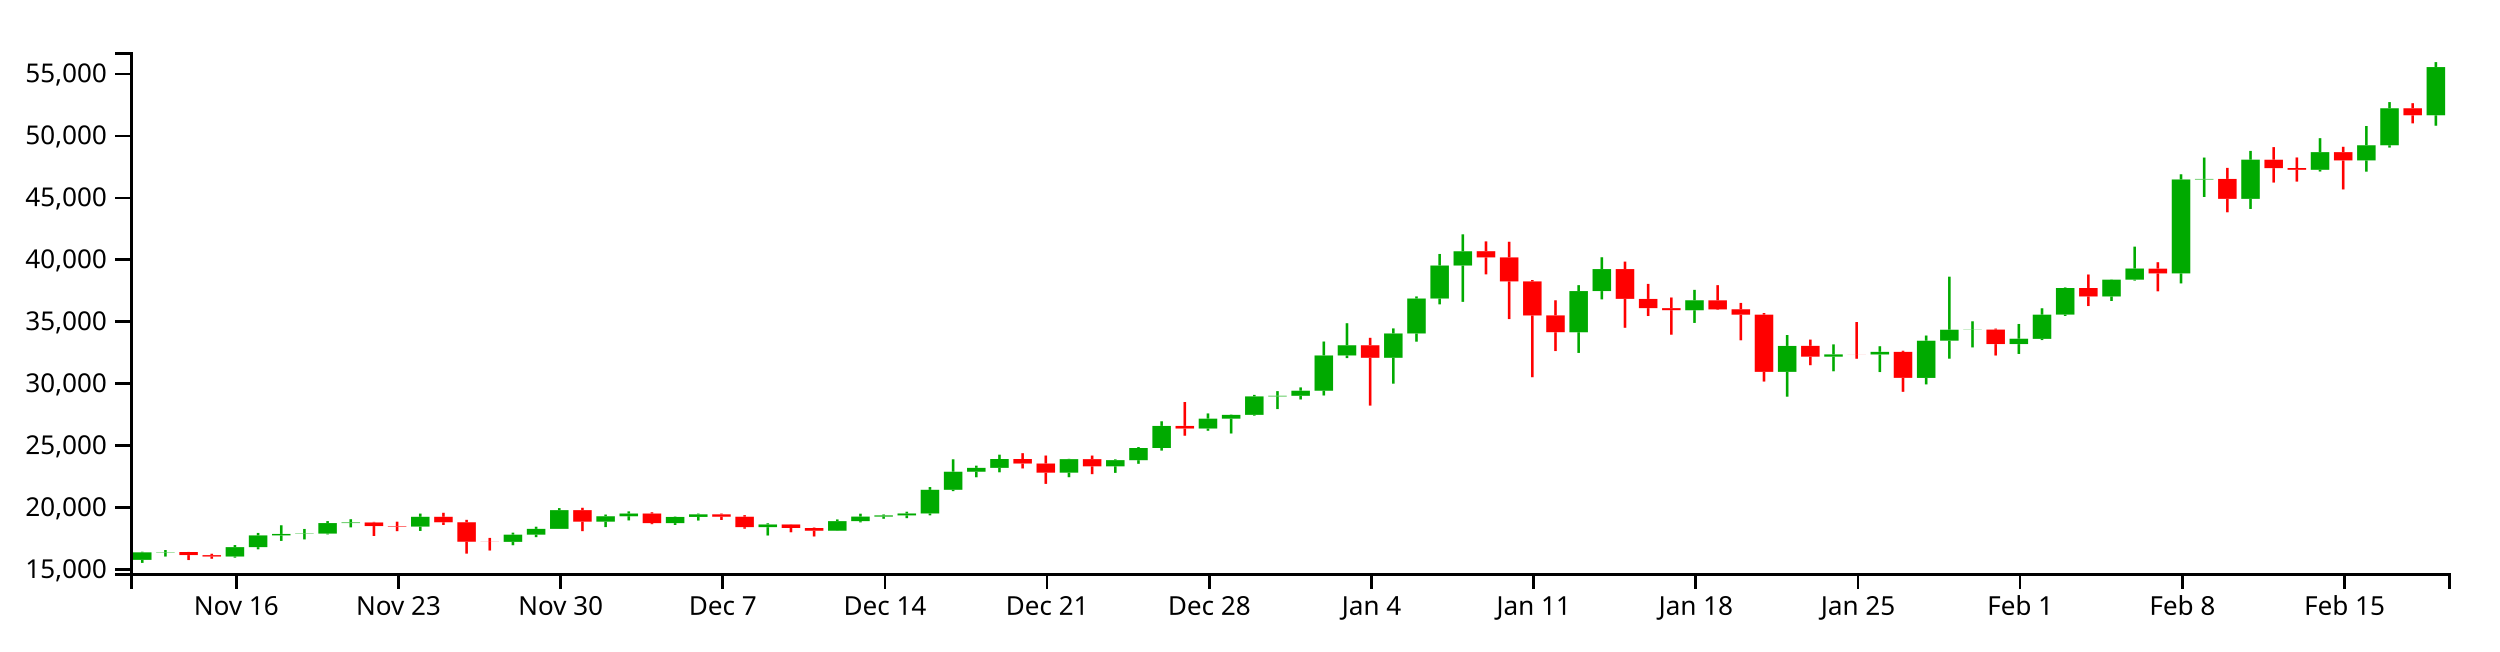
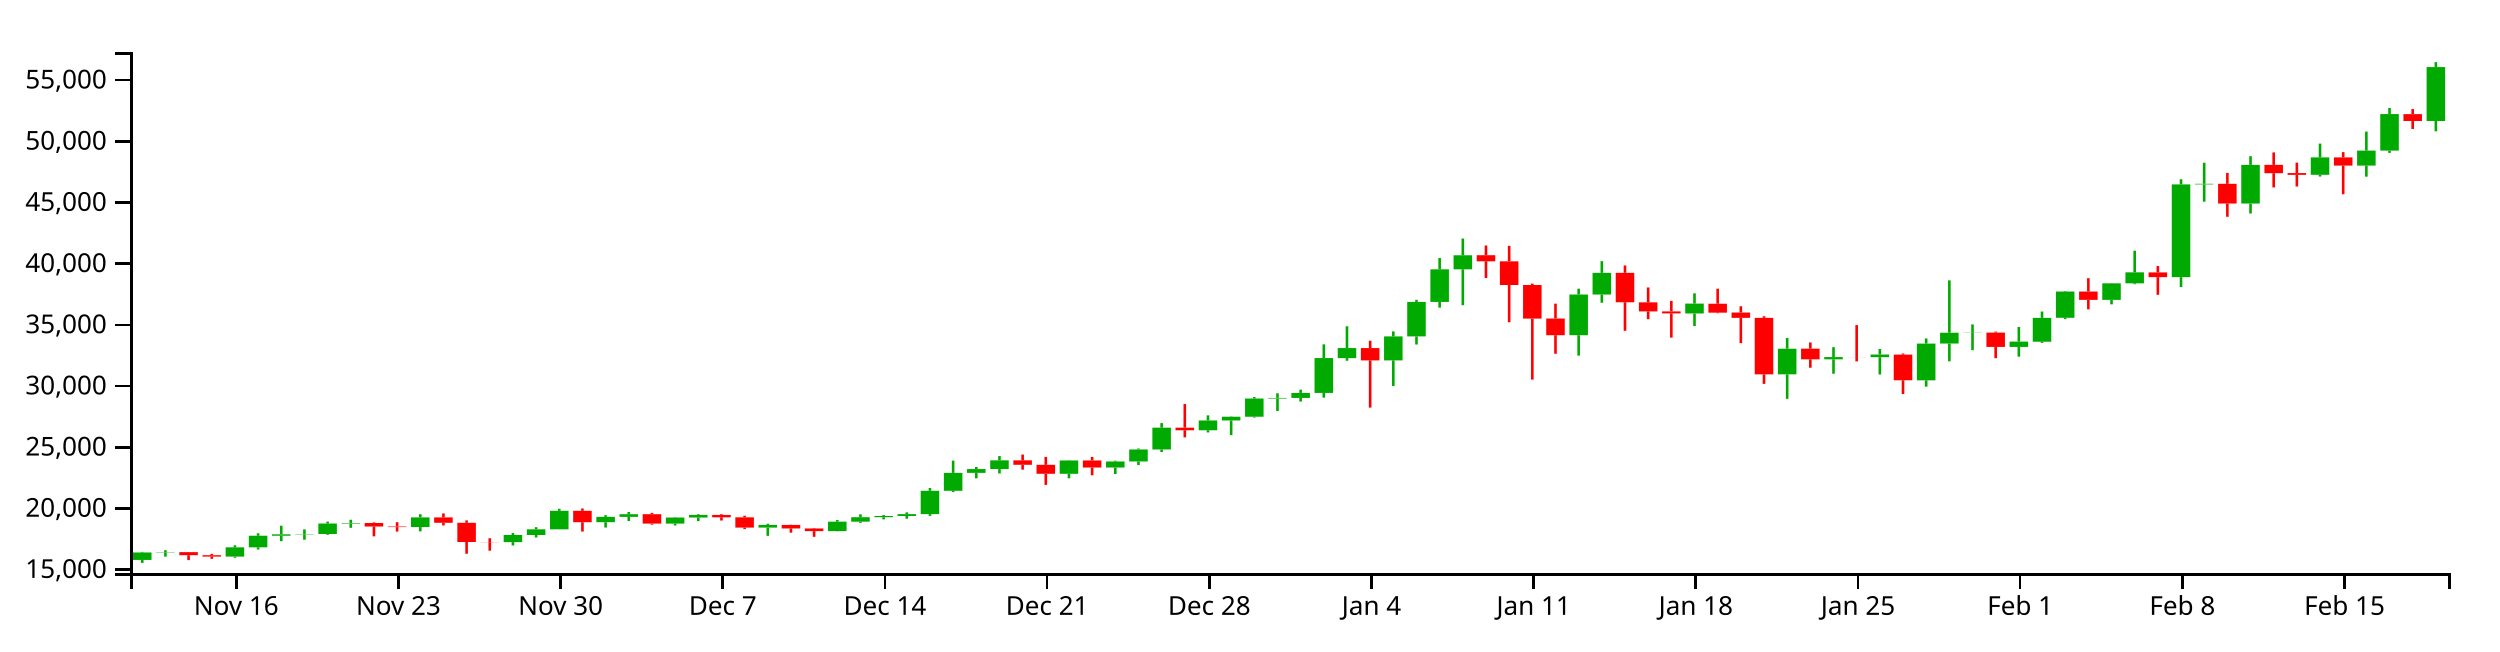
<svg xmlns="http://www.w3.org/2000/svg" version="1.1" width="960" height="250">
  <g transform="translate(50,20)">
    <style>.axis path,.axis line{fill:none;stroke:#000;shape-rendering:crispEdges;}path.candle{stroke:#000000;}path.candle.body{stroke-width:0;}path.candle.up{fill:#00AA00;stroke:#00AA00;}path.candle.down{fill:#FF0000;stroke:#FF0000;}</style>
    <g class="candlestick">
      <g class="data">
-         <path class="candle body up" d="M 1.068 194.994 l 7.117 0 L 8.185 192.102 l -7.117 0 L 1.068 194.994 M 9.964 192.102 l 7.117 0 L 17.081 191.965 l -7.117 0 L 9.964 192.102 M 36.653 193.696 l 7.117 0 L 43.77 190.095 l -7.117 0 L 36.653 193.696 M 45.55 190.097 l 7.117 0 L 52.667 185.593 l -7.117 0 L 45.55 190.097 M 54.446 185.593 l 7.117 0 L 61.563 185.038 l -7.117 0 L 54.446 185.593 M 63.343 185.03 l 7.117 0 L 70.46 184.911 l -7.117 0 L 63.343 185.03 M 72.239 184.911 l 7.117 0 L 79.356 180.851 l -7.117 0 L 72.239 184.911 M 81.136 180.851 l 7.117 0 L 88.253 180.622 l -7.117 0 L 81.136 180.851 M 107.825 182.22 l 7.117 0 L 114.942 178.451 l -7.117 0 L 107.825 182.22 M 143.411 188.068 l 7.117 0 L 150.528 185.305 l -7.117 0 L 143.411 188.068 M 152.307 185.305 l 7.117 0 L 159.424 183.092 l -7.117 0 L 152.307 185.305 M 161.204 183.091 l 7.117 0 L 168.321 175.9 l -7.117 0 L 161.204 183.091 M 178.996 180.331 l 7.117 0 L 186.114 178.241 l -7.117 0 L 178.996 180.331 M 187.893 178.241 l 7.117 0 L 195.01 177.204 l -7.117 0 L 187.893 178.241 M 205.686 180.876 l 7.117 0 L 212.803 178.509 l -7.117 0 L 205.686 180.876 M 214.582 178.509 l 7.117 0 L 221.699 177.502 l -7.117 0 L 214.582 178.509 M 241.271 182.429 l 7.117 0 L 248.389 181.396 l -7.117 0 L 241.271 182.429 M 267.961 183.798 l 7.117 0 L 275.078 180.123 l -7.117 0 L 267.961 183.798 M 276.857 180.123 l 7.117 0 L 283.974 178.379 l -7.117 0 L 276.857 180.123 M 285.754 178.379 l 7.117 0 L 292.871 177.912 l -7.117 0 L 285.754 178.379 M 294.65 177.91 l 7.117 0 L 301.767 177.183 l -7.117 0 L 294.65 177.91 M 303.547 177.183 l 7.117 0 L 310.664 168.096 l -7.117 0 L 303.547 177.183 M 312.443 168.096 l 7.117 0 L 319.56 161.139 l -7.117 0 L 312.443 168.096 M 321.339 161.139 l 7.117 0 L 328.457 159.662 l -7.117 0 L 321.339 161.139 M 330.236 159.662 l 7.117 0 L 337.353 156.263 l -7.117 0 L 330.236 159.662 M 356.925 161.507 l 7.117 0 L 364.042 156.314 l -7.117 0 L 356.925 161.507 M 374.718 159.067 l 7.117 0 L 381.835 156.703 l -7.117 0 L 374.718 159.067 M 383.615 156.704 l 7.117 0 L 390.732 152.023 l -7.117 0 L 383.615 156.704 M 392.511 152.023 l 7.117 0 L 399.628 143.546 l -7.117 0 L 392.511 152.023 M 410.304 144.554 l 7.117 0 L 417.421 140.757 l -7.117 0 L 410.304 144.554 M 419.2 140.756 l 7.117 0 L 426.317 139.302 l -7.117 0 L 419.2 140.756 M 428.097 139.302 l 7.117 0 L 435.214 132.207 l -7.117 0 L 428.097 139.302 M 436.993 132.207 l 7.117 0 L 444.11 131.979 l -7.117 0 L 436.993 132.207 M 445.89 131.979 l 7.117 0 L 453.007 130.036 l -7.117 0 L 445.89 131.979 M 454.786 130.036 l 7.117 0 L 461.903 116.487 l -7.117 0 L 454.786 130.036 M 463.683 116.496 l 7.117 0 L 470.8 112.576 l -7.117 0 L 463.683 116.496 M 481.475 117.385 l 7.117 0 L 488.593 108.057 l -7.117 0 L 481.475 117.385 M 490.372 108.057 l 7.117 0 L 497.489 94.635 l -7.117 0 L 490.372 108.057 M 499.268 94.635 l 7.117 0 L 506.385 81.96 l -7.117 0 L 499.268 94.635 M 508.165 81.959 l 7.117 0 L 515.282 76.484 l -7.117 0 L 508.165 81.959 M 552.647 107.583 l 7.117 0 L 559.764 91.77 l -7.117 0 L 552.647 107.583 M 561.543 91.77 l 7.117 0 L 568.661 83.33 l -7.117 0 L 561.543 91.77 M 597.129 99.13 l 7.117 0 L 604.246 95.292 l -7.117 0 L 597.129 99.13 M 632.715 122.8 l 7.117 0 L 639.832 112.837 l -7.117 0 L 632.715 122.8 M 650.508 116.965 l 7.117 0 L 657.625 116.099 l -7.117 0 L 650.508 116.965 M 668.301 116.126 l 7.117 0 L 675.418 115.109 l -7.117 0 L 668.301 116.126 M 686.094 125.131 l 7.117 0 L 693.211 110.84 l -7.117 0 L 686.094 125.131 M 694.99 110.824 l 7.117 0 L 702.107 106.616 l -7.117 0 L 694.99 110.824 M 703.886 106.644 l 7.117 0 L 711.004 106.565 l -7.117 0 L 703.886 106.644 M 721.679 112.134 l 7.117 0 L 728.796 110.071 l -7.117 0 L 721.679 112.134 M 730.576 110.115 l 7.117 0 L 737.693 100.838 l -7.117 0 L 730.576 110.115 M 739.472 100.807 l 7.117 0 L 746.589 90.592 l -7.117 0 L 739.472 100.807 M 757.265 93.839 l 7.117 0 L 764.382 87.396 l -7.117 0 L 757.265 93.839 M 766.162 87.4 l 7.117 0 L 773.279 83.128 l -7.117 0 L 766.162 87.4 M 783.954 84.99 l 7.117 0 L 791.072 48.916 l -7.117 0 L 783.954 84.99 M 792.851 48.916 l 7.117 0 L 799.968 48.699 l -7.117 0 L 792.851 48.916 M 810.644 56.375 l 7.117 0 L 817.761 41.325 l -7.117 0 L 810.644 56.375 M 837.333 45.194 l 7.117 0 L 844.45 38.43 l -7.117 0 L 837.333 45.194 M 855.126 41.604 l 7.117 0 L 862.243 35.785 l -7.117 0 L 855.126 41.604 M 864.022 35.785 l 7.117 0 L 871.14 21.572 l -7.117 0 L 864.022 35.785 M 881.815 24.271 l 7.117 0 L 888.932 5.742 l -7.117 0 L 881.815 24.271" />
-         <path class="candle body down" d="M 18.86 191.968 l 7.117 0 L 25.978 193.156 l -7.117 0 L 18.86 191.968 M 27.757 193.16 l 7.117 0 L 34.874 193.696 l -7.117 0 L 27.757 193.16 M 90.032 180.622 l 7.117 0 L 97.149 181.999 l -7.117 0 L 90.032 180.622 M 98.928 182.002 l 7.117 0 L 106.046 182.22 l -7.117 0 L 98.928 182.002 M 116.721 178.451 l 7.117 0 L 123.838 180.549 l -7.117 0 L 116.721 178.451 M 125.618 180.551 l 7.117 0 L 132.735 188.02 l -7.117 0 L 125.618 180.551 M 134.514 188.02 l 7.117 0 L 141.631 188.068 l -7.117 0 L 134.514 188.02 M 170.1 175.9 l 7.117 0 L 177.217 180.331 l -7.117 0 L 170.1 175.9 M 196.789 177.202 l 7.117 0 L 203.906 180.876 l -7.117 0 L 196.789 177.202 M 223.479 177.505 l 7.117 0 L 230.596 178.418 l -7.117 0 L 223.479 177.505 M 232.375 178.418 l 7.117 0 L 239.492 182.429 l -7.117 0 L 232.375 178.418 M 250.168 181.396 l 7.117 0 L 257.285 182.76 l -7.117 0 L 250.168 181.396 M 259.064 182.759 l 7.117 0 L 266.182 183.798 l -7.117 0 L 259.064 182.759 M 339.132 156.263 l 7.117 0 L 346.25 158.005 l -7.117 0 L 339.132 156.263 M 348.029 158.005 l 7.117 0 L 355.146 161.508 l -7.117 0 L 348.029 158.005 M 365.822 156.314 l 7.117 0 L 372.939 159.066 l -7.117 0 L 365.822 156.314 M 401.407 143.546 l 7.117 0 L 408.525 144.554 l -7.117 0 L 401.407 143.546 M 472.579 112.576 l 7.117 0 L 479.696 117.39 l -7.117 0 L 472.579 112.576 M 517.061 76.464 l 7.117 0 L 524.178 78.838 l -7.117 0 L 517.061 76.464 M 525.958 78.838 l 7.117 0 L 533.075 88.064 l -7.117 0 L 525.958 78.838 M 534.854 88.064 l 7.117 0 L 541.971 101.132 l -7.117 0 L 534.854 88.064 M 543.75 101.103 l 7.117 0 L 550.868 107.573 l -7.117 0 L 543.75 101.103 M 570.44 83.327 l 7.117 0 L 577.557 94.764 l -7.117 0 L 570.44 83.327 M 579.336 94.787 l 7.117 0 L 586.453 98.321 l -7.117 0 L 579.336 94.787 M 588.233 98.321 l 7.117 0 L 595.35 99.113 l -7.117 0 L 588.233 98.321 M 606.026 95.334 l 7.117 0 L 613.143 98.813 l -7.117 0 L 606.026 95.334 M 614.922 98.764 l 7.117 0 L 622.039 100.828 l -7.117 0 L 614.922 98.764 M 623.818 100.828 l 7.117 0 L 630.936 122.809 l -7.117 0 L 623.818 100.828 M 641.611 112.814 l 7.117 0 L 648.729 116.965 l -7.117 0 L 641.611 112.814 M 659.404 116.101 l 7.117 0 L 666.521 116.126 l -7.117 0 L 659.404 116.101 M 677.197 115.127 l 7.117 0 L 684.314 125.113 l -7.117 0 L 677.197 115.127 M 712.783 106.565 l 7.117 0 L 719.9 112.134 l -7.117 0 L 712.783 106.565 M 748.369 90.585 l 7.117 0 L 755.486 93.839 l -7.117 0 L 748.369 90.585 M 775.058 83.156 l 7.117 0 L 782.175 84.99 l -7.117 0 L 775.058 83.156 M 801.747 48.699 l 7.117 0 L 808.864 56.375 l -7.117 0 L 801.747 48.699 M 819.54 41.33 l 7.117 0 L 826.657 44.571 l -7.117 0 L 819.54 41.33 M 828.437 44.521 l 7.117 0 L 835.554 45.209 l -7.117 0 L 828.437 44.521 M 846.23 38.417 l 7.117 0 L 853.347 41.604 l -7.117 0 L 846.23 38.417 M 872.919 21.581 l 7.117 0 L 880.036 24.271 l -7.117 0 L 872.919 21.581" />
+         <path class="candle body up" d="M 1.068 195.009 l 7.117 0 L 8.185 192.154 l -7.117 0 L 1.068 195.009 M 9.964 192.154 l 7.117 0 L 17.081 192.019 l -7.117 0 L 9.964 192.154 M 36.653 193.728 l 7.117 0 L 43.77 190.173 l -7.117 0 L 36.653 193.728 M 45.55 190.175 l 7.117 0 L 52.667 185.729 l -7.117 0 L 45.55 190.175 M 54.446 185.729 l 7.117 0 L 61.563 185.18 l -7.117 0 L 54.446 185.729 M 63.343 185.172 l 7.117 0 L 70.46 185.055 l -7.117 0 L 63.343 185.172 M 72.239 185.055 l 7.117 0 L 79.356 181.047 l -7.117 0 L 72.239 185.055 M 81.136 181.047 l 7.117 0 L 88.253 180.821 l -7.117 0 L 81.136 181.047 M 107.825 182.399 l 7.117 0 L 114.942 178.677 l -7.117 0 L 107.825 182.399 M 143.411 188.171 l 7.117 0 L 150.528 185.444 l -7.117 0 L 143.411 188.171 M 152.307 185.444 l 7.117 0 L 159.424 183.259 l -7.117 0 L 152.307 185.444 M 161.204 183.259 l 7.117 0 L 168.321 176.16 l -7.117 0 L 161.204 183.259 M 178.996 180.534 l 7.117 0 L 186.114 178.47 l -7.117 0 L 178.996 180.534 M 187.893 178.47 l 7.117 0 L 195.01 177.447 l -7.117 0 L 187.893 178.47 M 205.686 181.071 l 7.117 0 L 212.803 178.735 l -7.117 0 L 205.686 181.071 M 214.582 178.735 l 7.117 0 L 221.699 177.741 l -7.117 0 L 214.582 178.735 M 241.271 182.605 l 7.117 0 L 248.389 181.585 l -7.117 0 L 241.271 182.605 M 267.961 183.956 l 7.117 0 L 275.078 180.328 l -7.117 0 L 267.961 183.956 M 276.857 180.328 l 7.117 0 L 283.974 178.607 l -7.117 0 L 276.857 180.328 M 285.754 178.607 l 7.117 0 L 292.871 178.146 l -7.117 0 L 285.754 178.607 M 294.65 178.143 l 7.117 0 L 301.767 177.426 l -7.117 0 L 294.65 178.143 M 303.547 177.426 l 7.117 0 L 310.664 168.455 l -7.117 0 L 303.547 177.426 M 312.443 168.455 l 7.117 0 L 319.56 161.587 l -7.117 0 L 312.443 168.455 M 321.339 161.587 l 7.117 0 L 328.457 160.13 l -7.117 0 L 321.339 161.587 M 330.236 160.13 l 7.117 0 L 337.353 156.774 l -7.117 0 L 330.236 160.13 M 356.925 161.95 l 7.117 0 L 364.042 156.825 l -7.117 0 L 356.925 161.95 M 374.718 159.542 l 7.117 0 L 381.835 157.208 l -7.117 0 L 374.718 159.542 M 383.615 157.209 l 7.117 0 L 390.732 152.588 l -7.117 0 L 383.615 157.209 M 392.511 152.588 l 7.117 0 L 399.628 144.22 l -7.117 0 L 392.511 152.588 M 410.304 145.215 l 7.117 0 L 417.421 141.466 l -7.117 0 L 410.304 145.215 M 419.2 141.466 l 7.117 0 L 426.317 140.03 l -7.117 0 L 419.2 141.466 M 428.097 140.03 l 7.117 0 L 435.214 133.027 l -7.117 0 L 428.097 140.03 M 436.993 133.026 l 7.117 0 L 444.11 132.801 l -7.117 0 L 436.993 133.026 M 445.89 132.801 l 7.117 0 L 453.007 130.883 l -7.117 0 L 445.89 132.801 M 454.786 130.883 l 7.117 0 L 461.903 117.508 l -7.117 0 L 454.786 130.883 M 463.683 117.516 l 7.117 0 L 470.8 113.646 l -7.117 0 L 463.683 117.516 M 481.475 118.394 l 7.117 0 L 488.593 109.185 l -7.117 0 L 481.475 118.394 M 490.372 109.185 l 7.117 0 L 497.489 95.935 l -7.117 0 L 490.372 109.185 M 499.268 95.935 l 7.117 0 L 506.385 83.423 l -7.117 0 L 499.268 95.935 M 508.165 83.422 l 7.117 0 L 515.282 78.017 l -7.117 0 L 508.165 83.422 M 552.647 108.717 l 7.117 0 L 559.764 93.107 l -7.117 0 L 552.647 108.717 M 561.543 93.107 l 7.117 0 L 568.661 84.775 l -7.117 0 L 561.543 93.107 M 597.129 100.373 l 7.117 0 L 604.246 96.584 l -7.117 0 L 597.129 100.373 M 632.715 123.74 l 7.117 0 L 639.832 113.904 l -7.117 0 L 632.715 123.74 M 650.508 117.979 l 7.117 0 L 657.625 117.124 l -7.117 0 L 650.508 117.979 M 668.301 117.151 l 7.117 0 L 675.418 116.148 l -7.117 0 L 668.301 117.151 M 686.094 126.041 l 7.117 0 L 693.211 111.932 l -7.117 0 L 686.094 126.041 M 694.99 111.917 l 7.117 0 L 702.107 107.763 l -7.117 0 L 694.99 111.917 M 703.886 107.791 l 7.117 0 L 711.004 107.713 l -7.117 0 L 703.886 107.791 M 721.679 113.21 l 7.117 0 L 728.796 111.173 l -7.117 0 L 721.679 113.21 M 730.576 111.217 l 7.117 0 L 737.693 102.058 l -7.117 0 L 730.576 111.217 M 739.472 102.028 l 7.117 0 L 746.589 91.944 l -7.117 0 L 739.472 102.028 M 757.265 95.149 l 7.117 0 L 764.382 88.789 l -7.117 0 L 757.265 95.149 M 766.162 88.793 l 7.117 0 L 773.279 84.576 l -7.117 0 L 766.162 88.793 M 783.954 86.414 l 7.117 0 L 791.072 50.801 l -7.117 0 L 783.954 86.414 M 792.851 50.801 l 7.117 0 L 799.968 50.587 l -7.117 0 L 792.851 50.801 M 810.644 58.166 l 7.117 0 L 817.761 43.309 l -7.117 0 L 810.644 58.166 M 837.333 47.127 l 7.117 0 L 844.45 40.45 l -7.117 0 L 837.333 47.127 M 855.126 43.583 l 7.117 0 L 862.243 37.84 l -7.117 0 L 855.126 43.583 M 864.022 37.84 l 7.117 0 L 871.14 23.808 l -7.117 0 L 864.022 37.84 M 881.815 26.472 l 7.117 0 L 888.932 5.756 l -7.117 0 L 881.815 26.472" />
+         <path class="candle body down" d="M 18.86 192.022 l 7.117 0 L 25.978 193.195 l -7.117 0 L 18.86 192.022 M 27.757 193.199 l 7.117 0 L 34.874 193.728 l -7.117 0 L 27.757 193.199 M 90.032 180.821 l 7.117 0 L 97.149 182.181 l -7.117 0 L 90.032 180.821 M 98.928 182.183 l 7.117 0 L 106.046 182.399 l -7.117 0 L 98.928 182.183 M 116.721 178.677 l 7.117 0 L 123.838 180.749 l -7.117 0 L 116.721 178.677 M 125.618 180.75 l 7.117 0 L 132.735 188.124 l -7.117 0 L 125.618 180.75 M 134.514 188.124 l 7.117 0 L 141.631 188.171 l -7.117 0 L 134.514 188.124 M 170.1 176.16 l 7.117 0 L 177.217 180.534 l -7.117 0 L 170.1 176.16 M 196.789 177.445 l 7.117 0 L 203.906 181.071 l -7.117 0 L 196.789 177.445 M 223.479 177.744 l 7.117 0 L 230.596 178.645 l -7.117 0 L 223.479 177.744 M 232.375 178.645 l 7.117 0 L 239.492 182.605 l -7.117 0 L 232.375 178.645 M 250.168 181.585 l 7.117 0 L 257.285 182.932 l -7.117 0 L 250.168 181.585 M 259.064 182.931 l 7.117 0 L 266.182 183.956 l -7.117 0 L 259.064 182.931 M 339.132 156.774 l 7.117 0 L 346.25 158.494 l -7.117 0 L 339.132 156.774 M 348.029 158.494 l 7.117 0 L 355.146 161.951 l -7.117 0 L 348.029 158.494 M 365.822 156.825 l 7.117 0 L 372.939 159.541 l -7.117 0 L 365.822 156.825 M 401.407 144.22 l 7.117 0 L 408.525 145.215 l -7.117 0 L 401.407 144.22 M 472.579 113.646 l 7.117 0 L 479.696 118.398 l -7.117 0 L 472.579 113.646 M 517.061 77.997 l 7.117 0 L 524.178 80.341 l -7.117 0 L 517.061 77.997 M 525.958 80.341 l 7.117 0 L 533.075 89.448 l -7.117 0 L 525.958 80.341 M 534.854 89.448 l 7.117 0 L 541.971 102.349 l -7.117 0 L 534.854 89.448 M 543.75 102.321 l 7.117 0 L 550.868 108.707 l -7.117 0 L 543.75 102.321 M 570.44 84.772 l 7.117 0 L 577.557 96.063 l -7.117 0 L 570.44 84.772 M 579.336 96.085 l 7.117 0 L 586.453 99.574 l -7.117 0 L 579.336 96.085 M 588.233 99.574 l 7.117 0 L 595.35 100.356 l -7.117 0 L 588.233 99.574 M 606.026 96.626 l 7.117 0 L 613.143 100.06 l -7.117 0 L 606.026 96.626 M 614.922 100.011 l 7.117 0 L 622.039 102.049 l -7.117 0 L 614.922 100.011 M 623.818 102.049 l 7.117 0 L 630.936 123.748 l -7.117 0 L 623.818 102.049 M 641.611 113.882 l 7.117 0 L 648.729 117.979 l -7.117 0 L 641.611 113.882 M 659.404 117.126 l 7.117 0 L 666.521 117.151 l -7.117 0 L 659.404 117.126 M 677.197 116.165 l 7.117 0 L 684.314 126.023 l -7.117 0 L 677.197 116.165 M 712.783 107.713 l 7.117 0 L 719.9 113.21 l -7.117 0 L 712.783 107.713 M 748.369 91.937 l 7.117 0 L 755.486 95.149 l -7.117 0 L 748.369 91.937 M 775.058 84.604 l 7.117 0 L 782.175 86.414 l -7.117 0 L 775.058 84.604 M 801.747 50.587 l 7.117 0 L 808.864 58.166 l -7.117 0 L 801.747 50.587 M 819.54 43.313 l 7.117 0 L 826.657 46.513 l -7.117 0 L 819.54 43.313 M 828.437 46.463 l 7.117 0 L 835.554 47.142 l -7.117 0 L 828.437 46.463 M 846.23 40.438 l 7.117 0 L 853.347 43.583 l -7.117 0 L 846.23 40.438 M 872.919 23.817 l 7.117 0 L 880.036 26.473 l -7.117 0 L 872.919 23.817" />
        <path class="candle body equal" />
-         <path class="candle wick up" d="M 4.626 191.87 L 4.626 192.102 M 4.626 194.994 L 4.626 196.154 M 13.523 191.207 L 13.523 191.965 M 13.523 192.102 L 13.523 193.718 M 40.212 189.303 L 40.212 190.095 M 40.212 193.696 L 40.212 194.139 M 49.108 184.644 L 49.108 185.593 M 49.108 190.097 L 49.108 190.931 M 58.005 181.702 L 58.005 185.038 M 58.005 185.593 L 58.005 187.711 M 66.901 183.116 L 66.901 184.911 M 66.901 185.03 L 66.901 187.134 M 75.798 180.092 L 75.798 180.851 M 75.798 184.911 L 75.798 185.209 M 84.694 179.375 L 84.694 180.622 M 84.694 180.851 L 84.694 182.503 M 111.383 177.218 L 111.383 178.451 M 111.383 182.22 L 111.383 183.886 M 146.969 184.541 L 146.969 185.305 M 146.969 188.068 L 146.969 189.372 M 155.866 182.258 L 155.866 183.092 M 155.866 185.305 L 155.866 186.271 M 164.762 175.104 L 164.762 175.9 M 164.762 183.091 L 164.762 183.092 M 182.555 177.584 L 182.555 178.241 M 182.555 180.331 L 182.555 182.401 M 191.451 176.366 L 191.451 177.204 M 191.451 178.241 L 191.451 179.844 M 209.244 178.37 L 209.244 178.509 M 209.244 180.876 L 209.244 181.592 M 218.141 177.213 L 218.141 177.502 M 218.141 178.509 L 218.141 179.893 M 244.83 180.928 L 244.83 181.396 M 244.83 182.429 L 244.83 185.638 M 271.519 179.457 L 271.519 180.123 M 271.519 183.798 L 271.519 183.873 M 280.416 177.256 L 280.416 178.379 M 280.416 180.123 L 280.416 180.587 M 289.312 177.551 L 289.312 177.912 M 289.312 178.379 L 289.312 179.212 M 298.209 176.499 L 298.209 177.183 M 298.209 177.91 L 298.209 178.974 M 307.105 167.027 L 307.105 168.096 M 307.105 177.183 L 307.105 177.886 M 316.002 156.366 L 316.002 161.139 M 316.002 168.096 L 316.002 168.598 M 324.898 158.816 L 324.898 159.662 M 324.898 161.139 L 324.898 163.267 M 333.794 154.598 L 333.794 156.263 M 333.794 159.662 L 333.794 161.363 M 360.484 156.189 L 360.484 156.314 M 360.484 161.507 L 360.484 163.251 M 378.277 156.392 L 378.277 156.703 M 378.277 159.067 L 378.277 161.585 M 387.173 151.654 L 387.173 152.023 M 387.173 156.704 L 387.173 158.11 M 396.07 141.767 L 396.07 143.546 M 396.07 152.023 L 396.07 153.034 M 413.862 138.755 L 413.862 140.757 M 413.862 144.554 L 413.862 145.414 M 422.759 139.183 L 422.759 139.302 M 422.759 140.756 L 422.759 146.465 M 431.655 131.634 L 431.655 132.207 M 431.655 139.302 L 431.655 139.611 M 440.552 130.187 L 440.552 131.979 M 440.552 132.207 L 440.552 137.089 M 449.448 128.759 L 449.448 130.036 M 449.448 131.979 L 449.448 133.402 M 458.345 111.148 L 458.345 116.487 M 458.345 130.036 L 458.345 131.87 M 467.241 104.113 L 467.241 112.576 M 467.241 116.496 L 467.241 117.512 M 485.034 106.103 L 485.034 108.057 M 485.034 117.385 L 485.034 127.331 M 493.93 93.827 L 493.93 94.635 M 493.93 108.057 L 493.93 111.205 M 502.827 77.521 L 502.827 81.96 M 502.827 94.635 L 502.827 96.869 M 511.723 69.977 L 511.723 76.484 M 511.723 81.959 L 511.723 95.917 M 556.206 89.492 L 556.206 91.77 M 556.206 107.583 L 556.206 115.527 M 565.102 78.782 L 565.102 83.33 M 565.102 91.77 L 565.102 94.959 M 600.688 91.301 L 600.688 95.292 M 600.688 99.13 L 600.688 104.009 M 636.273 108.642 L 636.273 112.837 M 636.273 122.8 L 636.273 132.329 M 654.066 112.238 L 654.066 116.099 M 654.066 116.965 L 654.066 122.572 M 671.859 112.948 L 671.859 115.109 M 671.859 116.126 L 671.859 122.87 M 689.652 108.845 L 689.652 110.84 M 689.652 125.131 L 689.652 127.607 M 698.549 86.246 L 698.549 106.616 M 698.549 110.824 L 698.549 117.739 M 707.445 103.376 L 707.445 106.565 M 707.445 106.644 L 707.445 113.409 M 725.238 104.402 L 725.238 110.071 M 725.238 112.134 L 725.238 115.926 M 734.134 98.372 L 734.134 100.838 M 734.134 110.115 L 734.134 110.587 M 743.031 90.383 L 743.031 90.592 M 743.031 100.807 L 743.031 101.332 M 760.824 87.301 L 760.824 87.396 M 760.824 93.839 L 760.824 95.584 M 769.72 74.71 L 769.72 83.128 M 769.72 87.4 L 769.72 87.75 M 787.513 46.918 L 787.513 48.916 M 787.513 84.99 L 787.513 88.83 M 796.409 40.504 L 796.409 48.699 M 796.409 48.916 L 796.409 55.645 M 814.202 37.949 L 814.202 41.325 M 814.202 56.375 L 814.202 60.248 M 840.892 33.053 L 840.892 38.43 M 840.892 45.194 L 840.892 45.873 M 858.685 28.381 L 858.685 35.785 M 858.685 41.604 L 858.685 45.923 M 867.581 19.196 L 867.581 21.572 M 867.581 35.785 L 867.581 36.673 M 885.374 3.846 L 885.374 5.742 M 885.374 24.271 L 885.374 28.281" style="stroke-width: 1px;" />
-         <path class="candle wick down" d="M 22.419 191.935 L 22.419 191.968 M 22.419 193.156 L 22.419 195.062 M 31.315 192.635 L 31.315 193.16 M 31.315 193.696 L 31.315 194.564 M 93.591 180.402 L 93.591 180.622 M 93.591 181.999 L 93.591 185.824 M 102.487 180.326 L 102.487 182.002 M 102.487 182.22 L 102.487 183.972 M 120.28 176.908 L 120.28 178.451 M 120.28 180.549 L 120.28 181.591 M 129.176 179.617 L 129.176 180.551 M 129.176 188.02 L 129.176 192.597 M 138.073 186.554 L 138.073 188.02 M 138.073 188.068 L 138.073 191.406 M 173.659 174.986 L 173.659 175.9 M 173.659 180.331 L 173.659 183.967 M 200.348 176.704 L 200.348 177.202 M 200.348 180.876 L 200.348 181.281 M 227.037 177.209 L 227.037 177.505 M 227.037 178.418 L 227.037 179.675 M 235.934 177.809 L 235.934 178.418 M 235.934 182.429 L 235.934 183.02 M 253.727 181.319 L 253.727 181.396 M 253.727 182.76 L 253.727 184.395 M 262.623 182.579 L 262.623 182.759 M 262.623 183.798 L 262.623 186.008 M 342.691 154.01 L 342.691 156.263 M 342.691 158.005 L 342.691 159.888 M 351.587 154.925 L 351.587 158.005 M 351.587 161.508 L 351.587 165.814 M 369.38 154.938 L 369.38 156.314 M 369.38 159.066 L 369.38 162.077 M 404.966 134.366 L 404.966 143.546 M 404.966 144.554 L 404.966 147.322 M 476.138 109.72 L 476.138 112.576 M 476.138 117.39 L 476.138 135.756 M 520.62 72.69 L 520.62 76.464 M 520.62 78.838 L 520.62 85.351 M 529.516 72.833 L 529.516 78.838 M 529.516 88.064 L 529.516 102.528 M 538.413 87.517 L 538.413 88.064 M 538.413 101.132 L 538.413 124.856 M 547.309 95.308 L 547.309 101.103 M 547.309 107.573 L 547.309 114.808 M 573.998 80.459 L 573.998 83.327 M 573.998 94.764 L 573.998 105.874 M 582.895 89.016 L 582.895 94.787 M 582.895 98.321 L 582.895 101.354 M 591.791 94.239 L 591.791 98.321 M 591.791 99.113 L 591.791 108.53 M 609.584 89.492 L 609.584 95.334 M 609.584 98.813 L 609.584 99.039 M 618.481 96.32 L 618.481 98.764 M 618.481 100.828 L 618.481 110.672 M 627.377 100.201 L 627.377 100.828 M 627.377 122.809 L 627.377 126.517 M 645.17 110.406 L 645.17 112.814 M 645.17 116.965 L 645.17 120.239 M 662.963 103.652 L 662.963 116.101 M 662.963 116.126 L 662.963 117.764 M 680.756 114.683 L 680.756 115.127 M 680.756 125.113 L 680.756 130.465 M 716.341 106.185 L 716.341 106.565 M 716.341 112.134 L 716.341 116.519 M 751.927 85.406 L 751.927 90.585 M 751.927 93.839 L 751.927 97.526 M 778.617 80.686 L 778.617 83.156 M 778.617 84.99 L 778.617 91.867 M 805.306 44.465 L 805.306 48.699 M 805.306 56.375 L 805.306 61.519 M 823.099 36.488 L 823.099 41.33 M 823.099 44.571 L 823.099 50.105 M 831.995 40.466 L 831.995 44.521 M 831.995 45.209 L 831.995 49.736 M 849.788 36.369 L 849.788 38.417 M 849.788 41.604 L 849.788 52.743 M 876.477 19.619 L 876.477 21.581 M 876.477 24.271 L 876.477 27.368" style="stroke-width: 1px;" />
+         <path class="candle wick up" d="M 4.626 191.925 L 4.626 192.154 M 4.626 195.009 L 4.626 196.154 M 13.523 191.27 L 13.523 192.019 M 13.523 192.154 L 13.523 193.749 M 40.212 189.391 L 40.212 190.173 M 40.212 193.728 L 40.212 194.165 M 49.108 184.791 L 49.108 185.729 M 49.108 190.175 L 49.108 190.998 M 58.005 181.887 L 58.005 185.18 M 58.005 185.729 L 58.005 187.819 M 66.901 183.283 L 66.901 185.055 M 66.901 185.172 L 66.901 187.25 M 75.798 180.298 L 75.798 181.047 M 75.798 185.055 L 75.798 185.35 M 84.694 179.59 L 84.694 180.821 M 84.694 181.047 L 84.694 182.678 M 111.383 177.461 L 111.383 178.677 M 111.383 182.399 L 111.383 184.043 M 146.969 184.69 L 146.969 185.444 M 146.969 188.171 L 146.969 189.458 M 155.866 182.436 L 155.866 183.259 M 155.866 185.444 L 155.866 186.398 M 164.762 175.374 L 164.762 176.16 M 164.762 183.259 L 164.762 183.259 M 182.555 177.822 L 182.555 178.47 M 182.555 180.534 L 182.555 182.577 M 191.451 176.619 L 191.451 177.447 M 191.451 178.47 L 191.451 180.053 M 209.244 178.598 L 209.244 178.735 M 209.244 181.071 L 209.244 181.779 M 218.141 177.456 L 218.141 177.741 M 218.141 178.735 L 218.141 180.101 M 244.83 181.123 L 244.83 181.585 M 244.83 182.605 L 244.83 185.773 M 271.519 179.671 L 271.519 180.328 M 271.519 183.956 L 271.519 184.031 M 280.416 177.498 L 280.416 178.607 M 280.416 180.328 L 280.416 180.787 M 289.312 177.789 L 289.312 178.146 M 289.312 178.607 L 289.312 179.429 M 298.209 176.751 L 298.209 177.426 M 298.209 178.143 L 298.209 179.194 M 307.105 167.4 L 307.105 168.455 M 307.105 177.426 L 307.105 178.12 M 316.002 156.875 L 316.002 161.587 M 316.002 168.455 L 316.002 168.951 M 324.898 159.294 L 324.898 160.13 M 324.898 161.587 L 324.898 163.688 M 333.794 155.13 L 333.794 156.774 M 333.794 160.13 L 333.794 161.809 M 360.484 156.701 L 360.484 156.825 M 360.484 161.95 L 360.484 163.672 M 378.277 156.901 L 378.277 157.208 M 378.277 159.542 L 378.277 162.028 M 387.173 152.224 L 387.173 152.588 M 387.173 157.209 L 387.173 158.597 M 396.07 142.464 L 396.07 144.22 M 396.07 152.588 L 396.07 153.586 M 413.862 139.49 L 413.862 141.466 M 413.862 145.215 L 413.862 146.063 M 422.759 139.913 L 422.759 140.03 M 422.759 141.466 L 422.759 147.102 M 431.655 132.461 L 431.655 133.027 M 431.655 140.03 L 431.655 140.336 M 440.552 131.032 L 440.552 132.801 M 440.552 133.026 L 440.552 137.845 M 449.448 129.622 L 449.448 130.883 M 449.448 132.801 L 449.448 134.206 M 458.345 112.237 L 458.345 117.508 M 458.345 130.883 L 458.345 132.693 M 467.241 105.292 L 467.241 113.646 M 467.241 117.516 L 467.241 118.519 M 485.034 107.256 L 485.034 109.185 M 485.034 118.394 L 485.034 128.213 M 493.93 95.137 L 493.93 95.935 M 493.93 109.185 L 493.93 112.293 M 502.827 79.04 L 502.827 83.423 M 502.827 95.935 L 502.827 98.141 M 511.723 71.593 L 511.723 78.017 M 511.723 83.422 L 511.723 97.201 M 556.206 90.858 L 556.206 93.107 M 556.206 108.717 L 556.206 116.56 M 565.102 80.286 L 565.102 84.775 M 565.102 93.107 L 565.102 96.256 M 600.688 92.644 L 600.688 96.584 M 600.688 100.373 L 600.688 105.189 M 636.273 109.763 L 636.273 113.904 M 636.273 123.74 L 636.273 133.147 M 654.066 113.313 L 654.066 117.124 M 654.066 117.979 L 654.066 123.514 M 671.859 114.014 L 671.859 116.148 M 671.859 117.151 L 671.859 123.808 M 689.652 109.963 L 689.652 111.932 M 689.652 126.041 L 689.652 128.485 M 698.549 87.654 L 698.549 107.763 M 698.549 111.917 L 698.549 118.743 M 707.445 104.564 L 707.445 107.713 M 707.445 107.791 L 707.445 114.469 M 725.238 105.578 L 725.238 111.173 M 725.238 113.21 L 725.238 116.954 M 734.134 99.624 L 734.134 102.058 M 734.134 111.217 L 734.134 111.683 M 743.031 91.738 L 743.031 91.944 M 743.031 102.028 L 743.031 102.546 M 760.824 88.696 L 760.824 88.789 M 760.824 95.149 L 760.824 96.872 M 769.72 76.266 L 769.72 84.576 M 769.72 88.793 L 769.72 89.138 M 787.513 48.83 L 787.513 50.801 M 787.513 86.414 L 787.513 90.205 M 796.409 42.497 L 796.409 50.587 M 796.409 50.801 L 796.409 57.444 M 814.202 39.975 L 814.202 43.309 M 814.202 58.166 L 814.202 61.988 M 840.892 35.143 L 840.892 40.45 M 840.892 47.127 L 840.892 47.798 M 858.685 30.53 L 858.685 37.84 M 858.685 43.583 L 858.685 47.847 M 867.581 21.463 L 867.581 23.808 M 867.581 37.84 L 867.581 38.716 M 885.374 3.846 L 885.374 5.756 M 885.374 26.472 L 885.374 30.431" style="stroke-width: 1px;" />
+         <path class="candle wick down" d="M 22.419 191.989 L 22.419 192.022 M 22.419 193.195 L 22.419 195.076 M 31.315 192.68 L 31.315 193.199 M 31.315 193.728 L 31.315 194.584 M 93.591 180.604 L 93.591 180.821 M 93.591 182.181 L 93.591 185.957 M 102.487 180.529 L 102.487 182.183 M 102.487 182.399 L 102.487 184.128 M 120.28 177.154 L 120.28 178.677 M 120.28 180.749 L 120.28 181.777 M 129.176 179.829 L 129.176 180.75 M 129.176 188.124 L 129.176 192.642 M 138.073 186.677 L 138.073 188.124 M 138.073 188.171 L 138.073 191.467 M 173.659 175.257 L 173.659 176.16 M 173.659 180.534 L 173.659 184.123 M 200.348 176.953 L 200.348 177.445 M 200.348 181.071 L 200.348 181.472 M 227.037 177.452 L 227.037 177.744 M 227.037 178.645 L 227.037 179.886 M 235.934 178.044 L 235.934 178.645 M 235.934 182.605 L 235.934 183.188 M 253.727 181.509 L 253.727 181.585 M 253.727 182.932 L 253.727 184.546 M 262.623 182.753 L 262.623 182.931 M 262.623 183.956 L 262.623 186.138 M 342.691 154.549 L 342.691 156.774 M 342.691 158.494 L 342.691 160.352 M 351.587 155.453 L 351.587 158.494 M 351.587 161.951 L 351.587 166.202 M 369.38 155.466 L 369.38 156.825 M 369.38 159.541 L 369.38 162.514 M 404.966 135.158 L 404.966 144.22 M 404.966 145.215 L 404.966 147.948 M 476.138 110.827 L 476.138 113.646 M 476.138 118.398 L 476.138 136.53 M 520.62 74.271 L 520.62 77.997 M 520.62 80.341 L 520.62 86.77 M 529.516 74.412 L 529.516 80.341 M 529.516 89.448 L 529.516 103.727 M 538.413 88.909 L 538.413 89.448 M 538.413 102.349 L 538.413 125.769 M 547.309 96.6 L 547.309 102.321 M 547.309 108.707 L 547.309 115.85 M 573.998 81.941 L 573.998 84.772 M 573.998 96.063 L 573.998 107.031 M 582.895 90.388 L 582.895 96.085 M 582.895 99.574 L 582.895 102.568 M 591.791 95.545 L 591.791 99.574 M 591.791 100.356 L 591.791 109.653 M 609.584 90.858 L 609.584 96.626 M 609.584 100.06 L 609.584 100.283 M 618.481 97.599 L 618.481 100.011 M 618.481 102.049 L 618.481 111.767 M 627.377 101.43 L 627.377 102.049 M 627.377 123.748 L 627.377 127.409 M 645.17 111.504 L 645.17 113.882 M 645.17 117.979 L 645.17 121.211 M 662.963 104.837 L 662.963 117.126 M 662.963 117.151 L 662.963 118.768 M 680.756 115.727 L 680.756 116.165 M 680.756 126.023 L 680.756 131.306 M 716.341 107.338 L 716.341 107.713 M 716.341 113.21 L 716.341 117.539 M 751.927 86.825 L 751.927 91.937 M 751.927 95.149 L 751.927 98.789 M 778.617 82.165 L 778.617 84.604 M 778.617 86.414 L 778.617 93.202 M 805.306 46.407 L 805.306 50.587 M 805.306 58.166 L 805.306 63.243 M 823.099 38.533 L 823.099 43.313 M 823.099 46.513 L 823.099 51.976 M 831.995 42.461 L 831.995 46.463 M 831.995 47.142 L 831.995 51.611 M 849.788 38.415 L 849.788 40.438 M 849.788 43.583 L 849.788 54.58 M 876.477 21.88 L 876.477 23.817 M 876.477 26.473 L 876.477 29.53" style="stroke-width: 1px;" />
        <path class="candle wick equal" style="stroke-width: 1px;" />
      </g>
    </g>
    <g class="x axis" transform="translate(0,200)" fill="none" font-size="10" font-family="sans-serif" text-anchor="middle">
      <path class="domain" stroke="#000" d="M0.5,6V0.5H890.5V6" />
      <g class="tick" opacity="1" transform="translate(40.21192,0)">
        <line stroke="#000" y2="6" x1="0.5" x2="0.5" />
        <text fill="#000" y="9" x="0.5" dy="0.71em">Nov 16</text>
      </g>
      <g class="tick" opacity="1" transform="translate(102.487,0)">
        <line stroke="#000" y2="6" x1="0.5" x2="0.5" />
        <text fill="#000" y="9" x="0.5" dy="0.71em">Nov 23</text>
      </g>
      <g class="tick" opacity="1" transform="translate(164.7621,0)">
        <line stroke="#000" y2="6" x1="0.5" x2="0.5" />
        <text fill="#000" y="9" x="0.5" dy="0.71em">Nov 30</text>
      </g>
      <g class="tick" opacity="1" transform="translate(227.0372,0)">
        <line stroke="#000" y2="6" x1="0.5" x2="0.5" />
        <text fill="#000" y="9" x="0.5" dy="0.71em">Dec  7</text>
      </g>
      <g class="tick" opacity="1" transform="translate(289.3123,0)">
        <line stroke="#000" y2="6" x1="0.5" x2="0.5" />
        <text fill="#000" y="9" x="0.5" dy="0.71em">Dec 14</text>
      </g>
      <g class="tick" opacity="1" transform="translate(351.5874,0)">
        <line stroke="#000" y2="6" x1="0.5" x2="0.5" />
        <text fill="#000" y="9" x="0.5" dy="0.71em">Dec 21</text>
      </g>
      <g class="tick" opacity="1" transform="translate(413.8625,0)">
        <line stroke="#000" y2="6" x1="0.5" x2="0.5" />
        <text fill="#000" y="9" x="0.5" dy="0.71em">Dec 28</text>
      </g>
      <g class="tick" opacity="1" transform="translate(476.1375,0)">
        <line stroke="#000" y2="6" x1="0.5" x2="0.5" />
        <text fill="#000" y="9" x="0.5" dy="0.71em">Jan  4</text>
      </g>
      <g class="tick" opacity="1" transform="translate(538.4126,0)">
        <line stroke="#000" y2="6" x1="0.5" x2="0.5" />
        <text fill="#000" y="9" x="0.5" dy="0.71em">Jan 11</text>
      </g>
      <g class="tick" opacity="1" transform="translate(600.6877,0)">
        <line stroke="#000" y2="6" x1="0.5" x2="0.5" />
        <text fill="#000" y="9" x="0.5" dy="0.71em">Jan 18</text>
      </g>
      <g class="tick" opacity="1" transform="translate(662.9628,0)">
        <line stroke="#000" y2="6" x1="0.5" x2="0.5" />
        <text fill="#000" y="9" x="0.5" dy="0.71em">Jan 25</text>
      </g>
      <g class="tick" opacity="1" transform="translate(725.2379,0)">
        <line stroke="#000" y2="6" x1="0.5" x2="0.5" />
        <text fill="#000" y="9" x="0.5" dy="0.71em">Feb  1</text>
      </g>
      <g class="tick" opacity="1" transform="translate(787.513,0)">
        <line stroke="#000" y2="6" x1="0.5" x2="0.5" />
        <text fill="#000" y="9" x="0.5" dy="0.71em">Feb  8</text>
      </g>
      <g class="tick" opacity="1" transform="translate(849.7881,0)">
        <line stroke="#000" y2="6" x1="0.5" x2="0.5" />
        <text fill="#000" y="9" x="0.5" dy="0.71em">Feb 15</text>
      </g>
    </g>
    <g class="y axis" fill="none" font-size="10" font-family="sans-serif" text-anchor="end">
      <path class="domain" stroke="#000" d="M-6,200.5H0.5V0.5H-6" />
-       <g class="tick" opacity="1" transform="translate(0,198.2512)">
+       <g class="tick" opacity="1" transform="translate(0,198.2243)">
        <line stroke="#000" x2="-6" y1="0.5" y2="0.5" />
        <text fill="#000" x="-9" y="0.5" dy="0.32em">15,000</text>
      </g>
-       <g class="tick" opacity="1" transform="translate(0,174.4526)">
+       <g class="tick" opacity="1" transform="translate(0,174.7305)">
        <line stroke="#000" x2="-6" y1="0.5" y2="0.5" />
        <text fill="#000" x="-9" y="0.5" dy="0.32em">20,000</text>
      </g>
-       <g class="tick" opacity="1" transform="translate(0,150.654)">
+       <g class="tick" opacity="1" transform="translate(0,151.2367)">
        <line stroke="#000" x2="-6" y1="0.5" y2="0.5" />
        <text fill="#000" x="-9" y="0.5" dy="0.32em">25,000</text>
      </g>
-       <g class="tick" opacity="1" transform="translate(0,126.8553)">
+       <g class="tick" opacity="1" transform="translate(0,127.743)">
        <line stroke="#000" x2="-6" y1="0.5" y2="0.5" />
        <text fill="#000" x="-9" y="0.5" dy="0.32em">30,000</text>
      </g>
-       <g class="tick" opacity="1" transform="translate(0,103.0567)">
+       <g class="tick" opacity="1" transform="translate(0,104.2492)">
        <line stroke="#000" x2="-6" y1="0.5" y2="0.5" />
        <text fill="#000" x="-9" y="0.5" dy="0.32em">35,000</text>
      </g>
-       <g class="tick" opacity="1" transform="translate(0,79.25813)">
+       <g class="tick" opacity="1" transform="translate(0,80.7554)">
        <line stroke="#000" x2="-6" y1="0.5" y2="0.5" />
        <text fill="#000" x="-9" y="0.5" dy="0.32em">40,000</text>
      </g>
-       <g class="tick" opacity="1" transform="translate(0,55.45953)">
+       <g class="tick" opacity="1" transform="translate(0,57.26162)">
        <line stroke="#000" x2="-6" y1="0.5" y2="0.5" />
        <text fill="#000" x="-9" y="0.5" dy="0.32em">45,000</text>
      </g>
-       <g class="tick" opacity="1" transform="translate(0,31.66092)">
+       <g class="tick" opacity="1" transform="translate(0,33.76783)">
        <line stroke="#000" x2="-6" y1="0.5" y2="0.5" />
        <text fill="#000" x="-9" y="0.5" dy="0.32em">50,000</text>
      </g>
-       <g class="tick" opacity="1" transform="translate(0,7.862312)">
+       <g class="tick" opacity="1" transform="translate(0,10.27405)">
        <line stroke="#000" x2="-6" y1="0.5" y2="0.5" />
        <text fill="#000" x="-9" y="0.5" dy="0.32em">55,000</text>
      </g>
      <text transform="rotate(-90)" y="6" dy=".71em" style="text-anchor: end;">Price ($)</text>
    </g>
  </g>
</svg>
